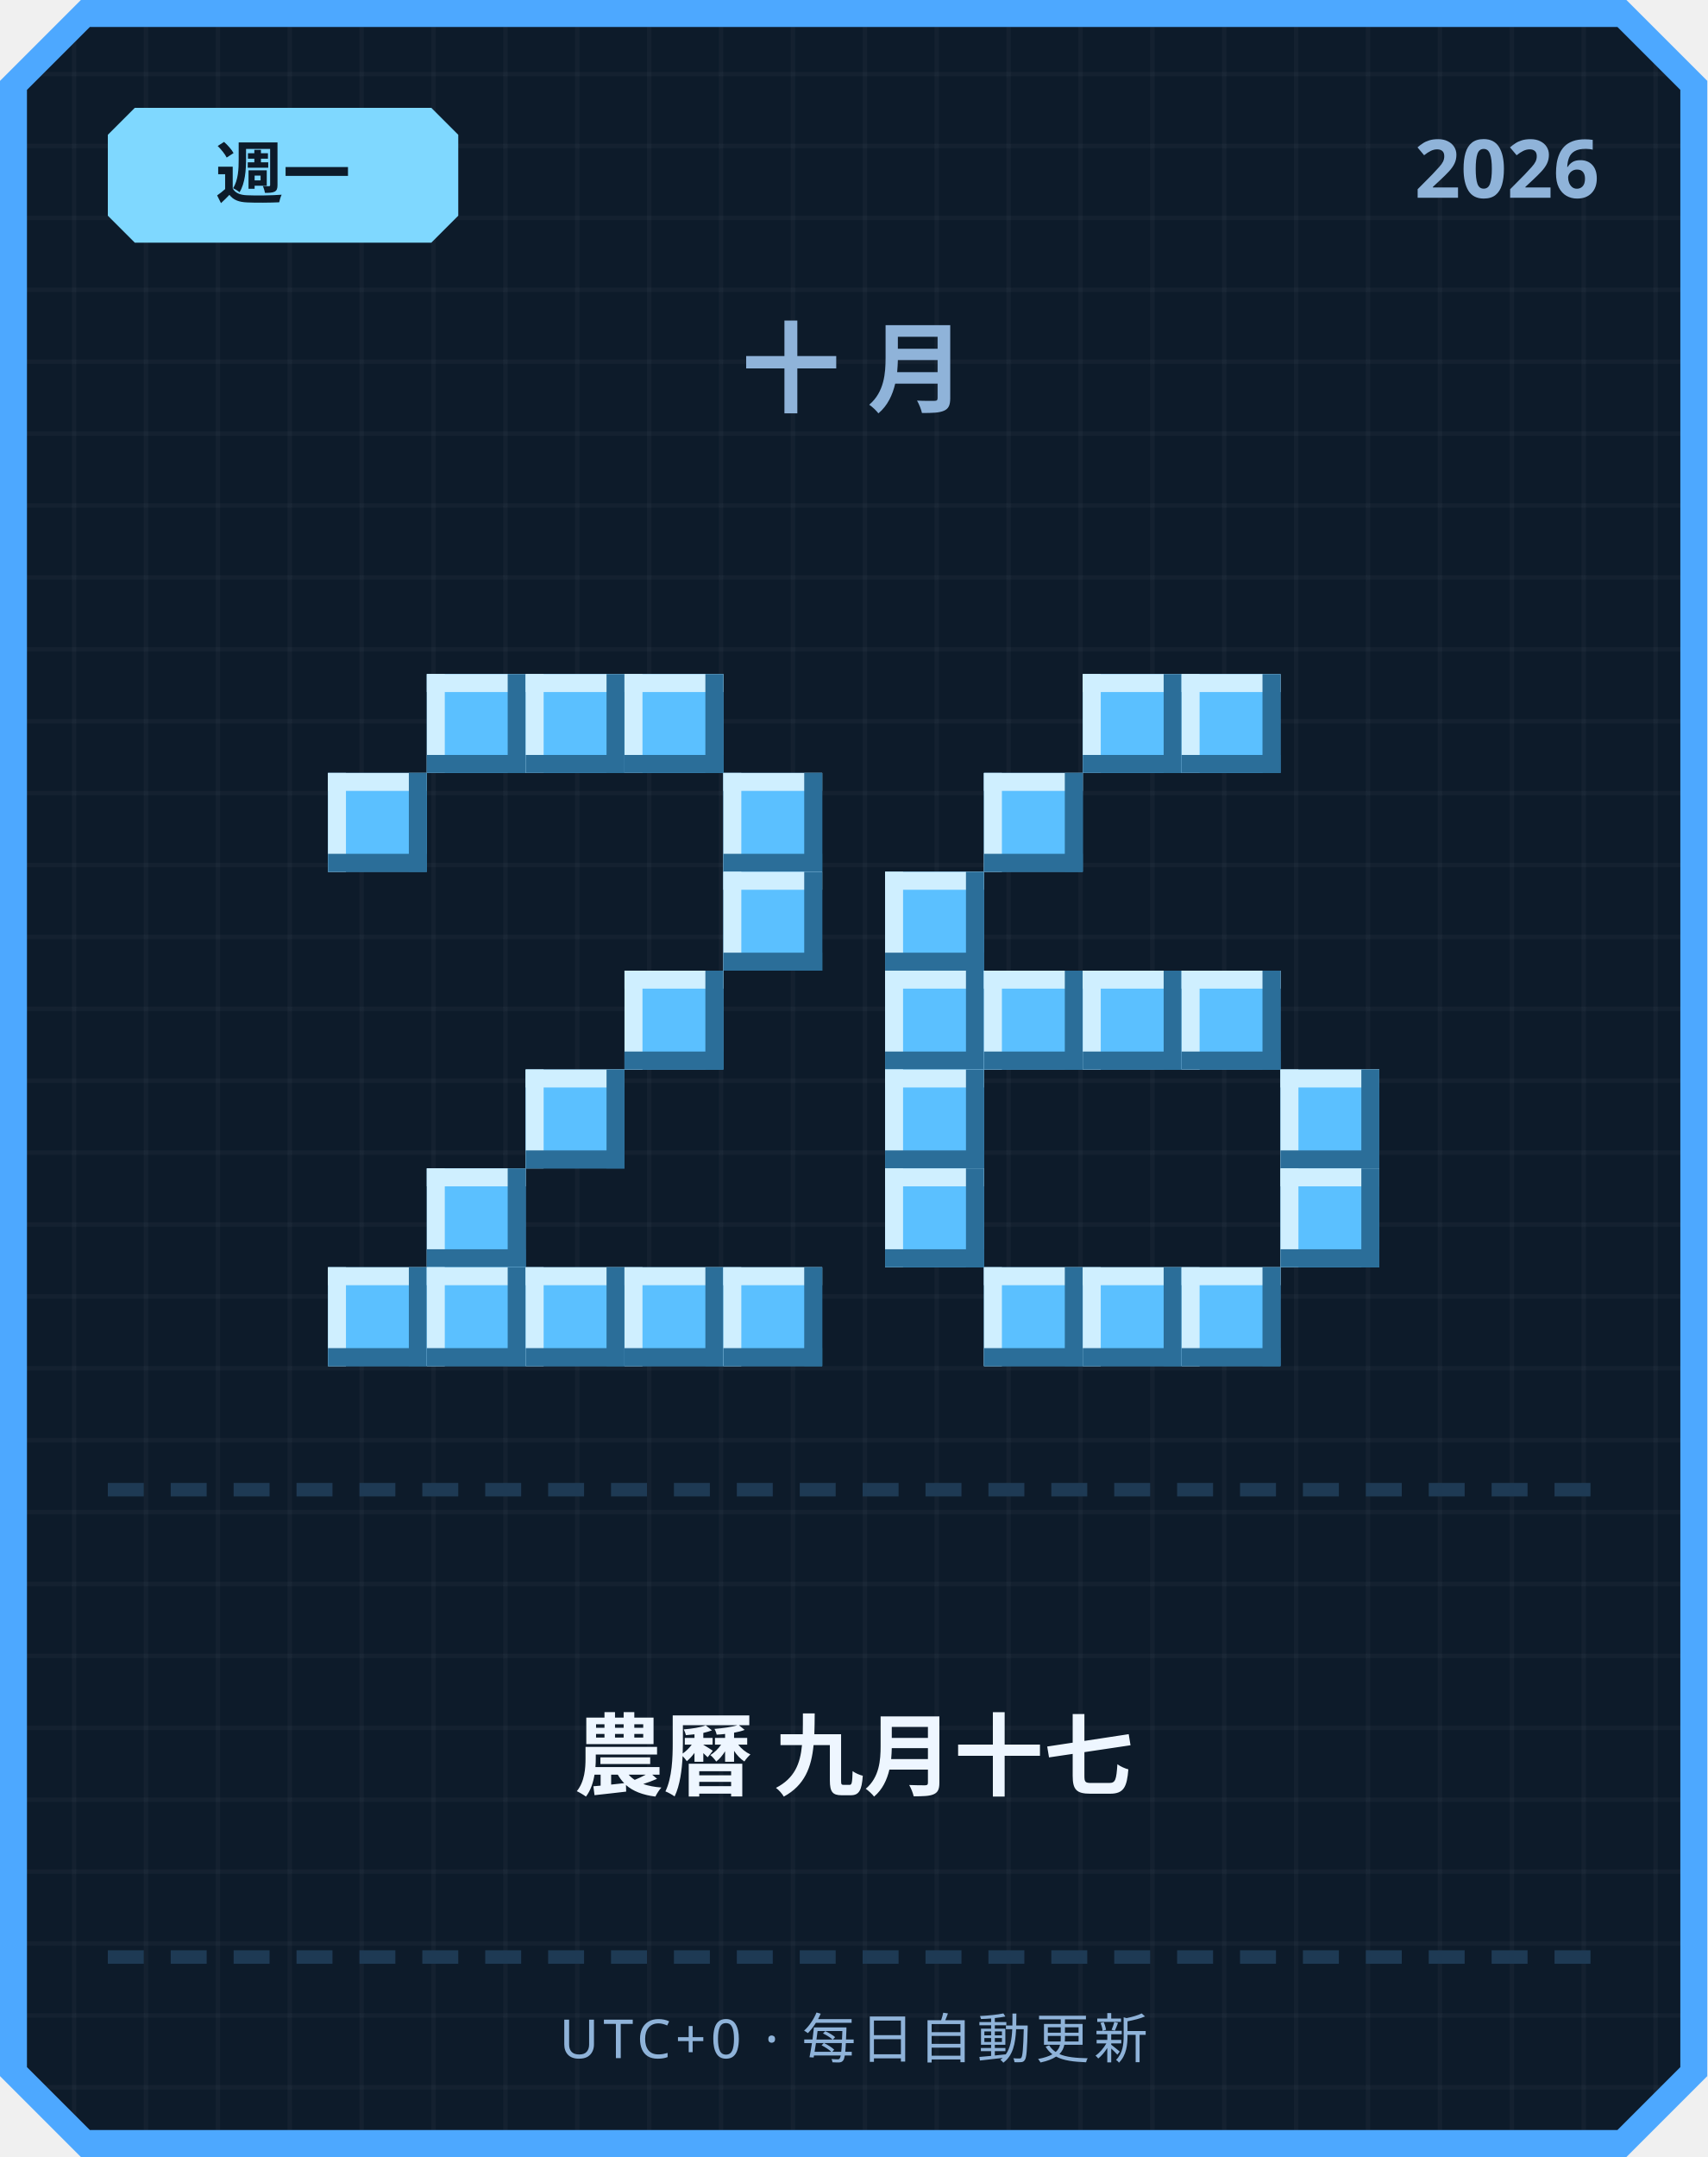
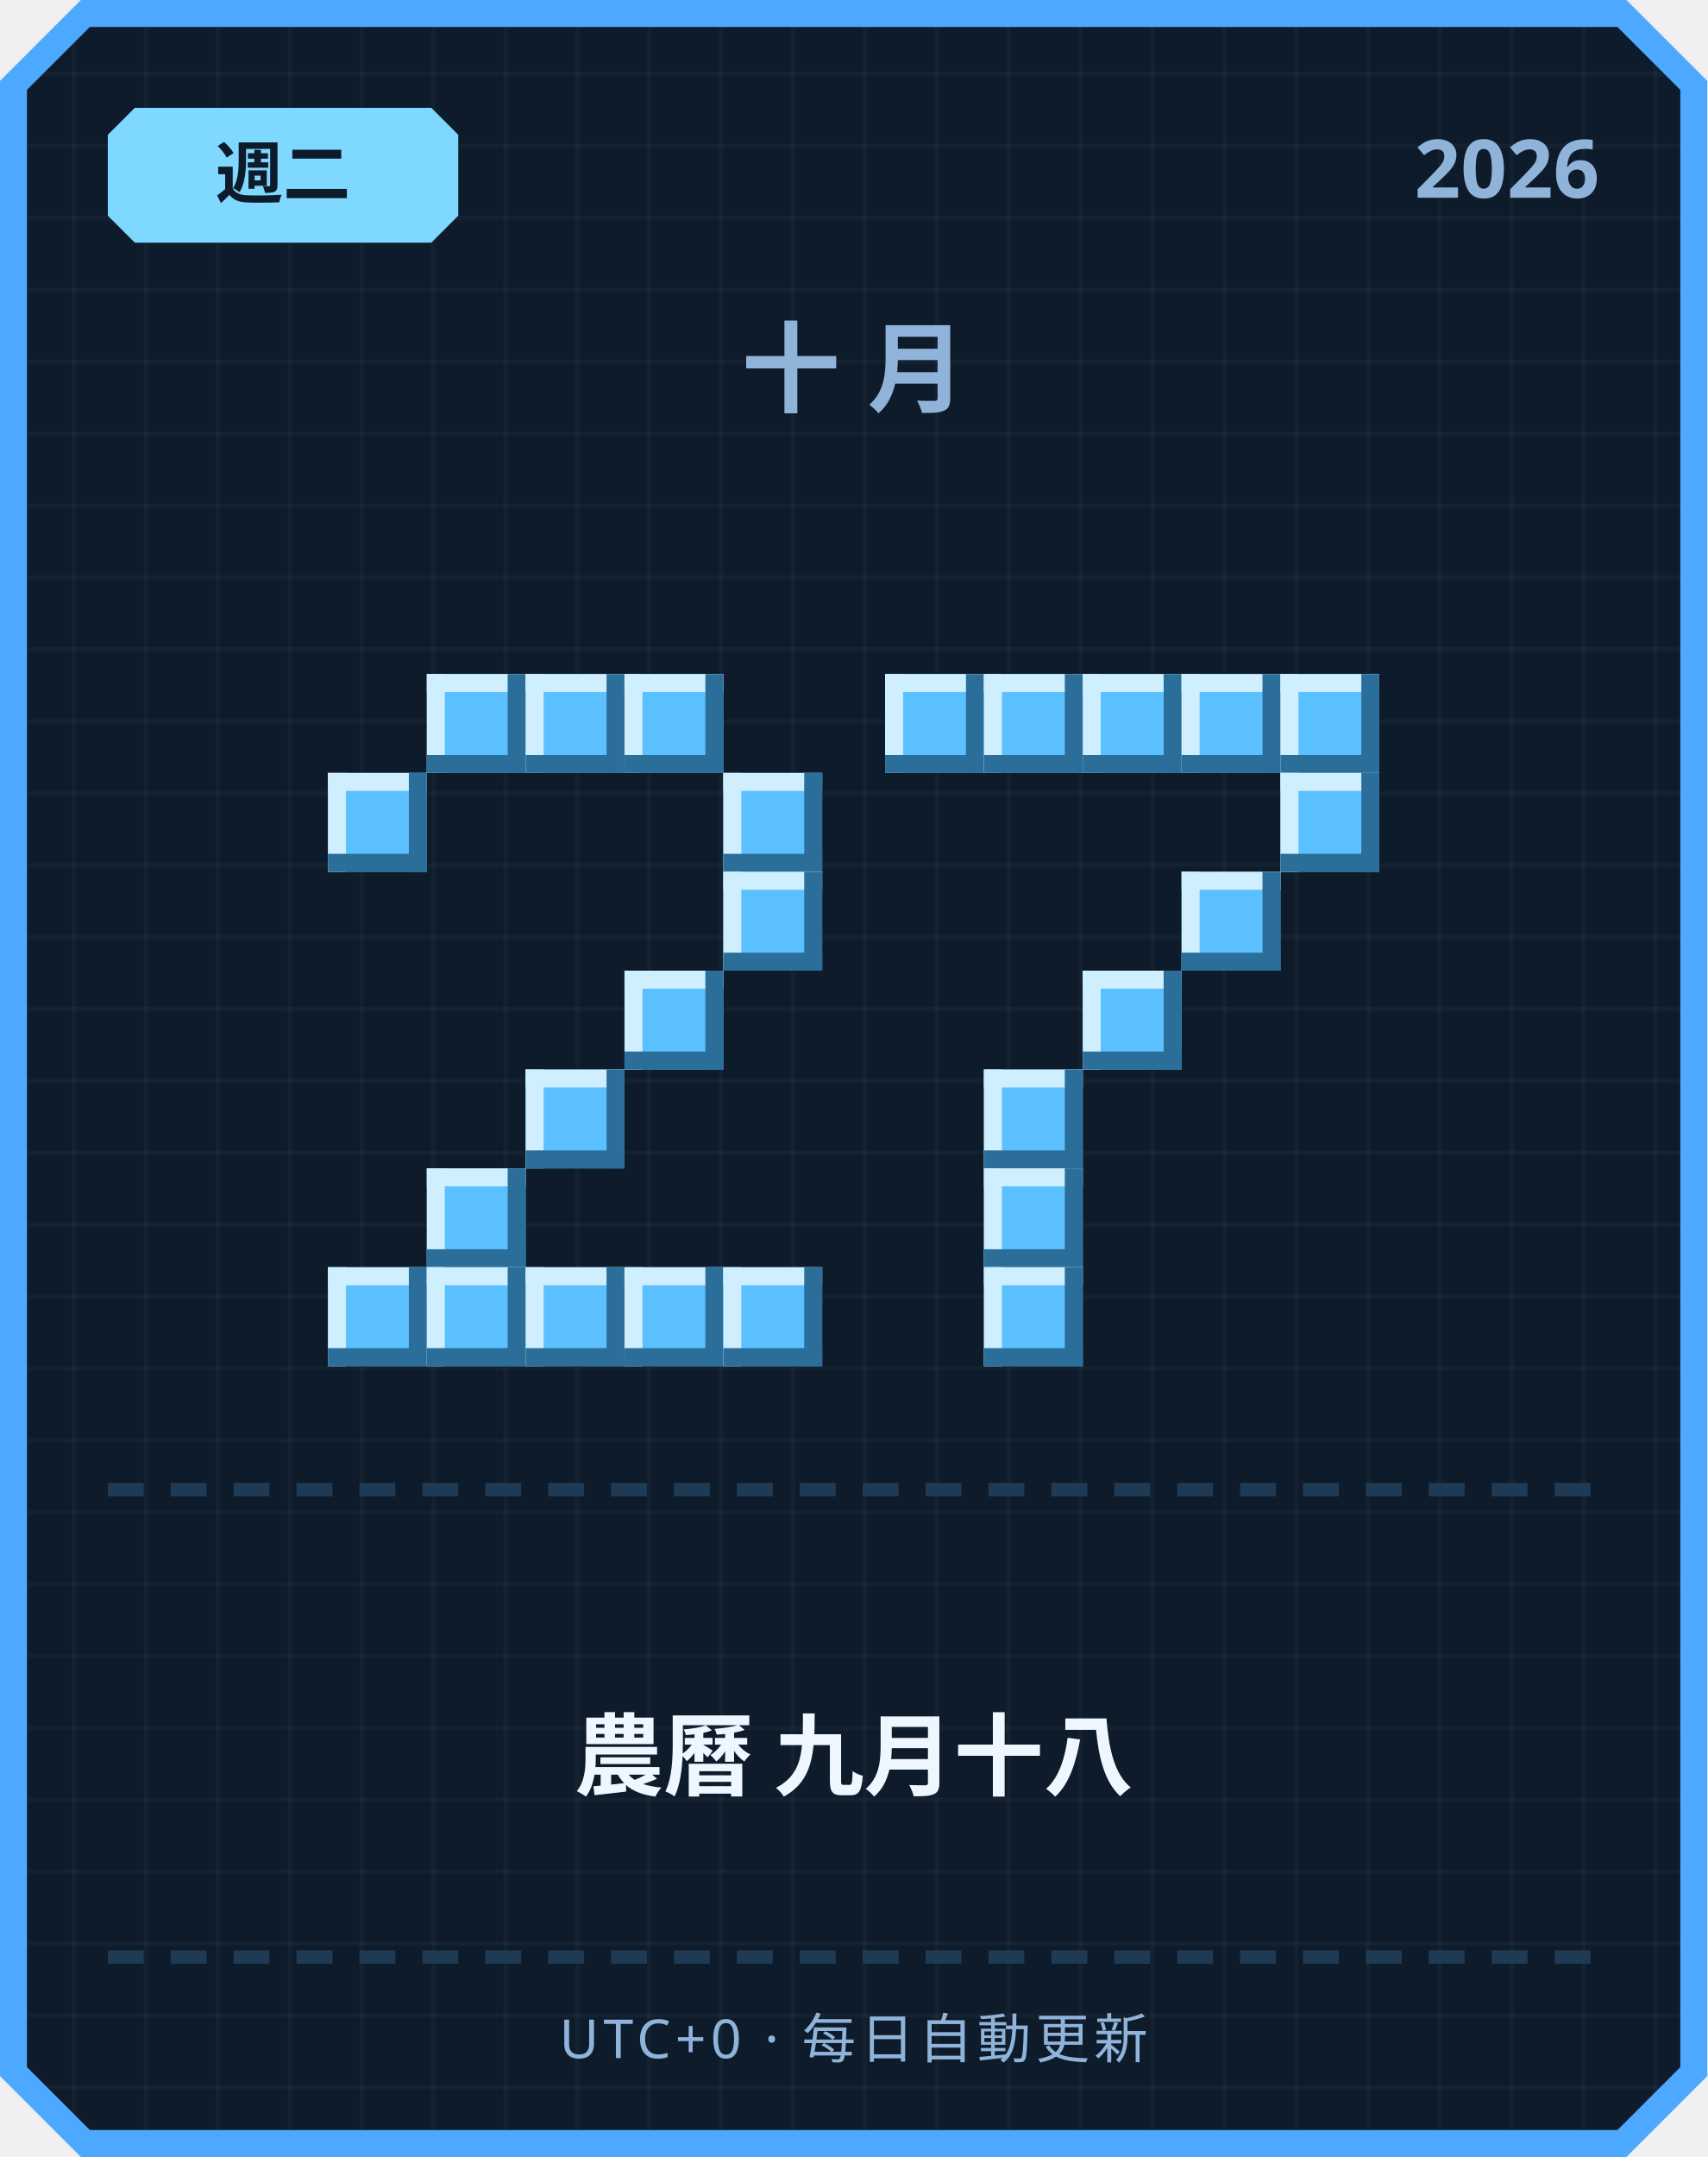
<svg xmlns="http://www.w3.org/2000/svg" width="380" height="480" viewBox="0 0 380 480">
  <defs>
    <pattern id="grid" width="16" height="16" patternUnits="userSpaceOnUse">
      <rect width="16" height="16" fill="#0d1b2a" />
      <rect width="1" height="16" fill="#ffffff" opacity="0.03" />
      <rect width="16" height="1" fill="#ffffff" opacity="0.03" />
    </pattern>
  </defs>
  <path d="M 18,0 L 362,0 L 380,18 L 380,462 L 362,480 L 18,480 L 0,462 L 0,18 Z" fill="#4da8ff" />
  <path d="M 20,6 L 360,6 L 374,20 L 374,460 L 360,474 L 20,474 L 6,460 L 6,20 Z" fill="url(#grid)" />
  <path d="M 30,24 L 96,24 L 102,30 L 102,48 L 96,54 L 30,54 L 24,48 L 24,30 Z" fill="#7fd8ff" />
-   <text x="63" y="44" text-anchor="middle" font-family="'Segoe UI', sans-serif" font-size="15" font-weight="700" fill="#0d1b2a">週一</text>
+   <text x="63" y="44" text-anchor="middle" font-family="'Segoe UI', sans-serif" font-size="15" font-weight="700" fill="#0d1b2a">週二</text>
  <text x="356" y="44" text-anchor="end" font-family="'Segoe UI', sans-serif" font-size="18" font-weight="700" fill="#8fb3d9">2026</text>
  <text x="190" y="90" text-anchor="middle" font-family="'Segoe UI', sans-serif" font-size="22" font-weight="700" letter-spacing="6" fill="#8fb3d9">十月</text>
  <rect x="95" y="150" width="22" height="22" fill="#5bc0ff" />
  <rect x="95" y="150" width="22" height="4" fill="#cfefff" />
  <rect x="95" y="150" width="4" height="22" fill="#cfefff" />
  <rect x="95" y="168" width="22" height="4" fill="#2b6e99" />
  <rect x="113" y="150" width="4" height="22" fill="#2b6e99" />
  <rect x="117" y="150" width="22" height="22" fill="#5bc0ff" />
  <rect x="117" y="150" width="22" height="4" fill="#cfefff" />
  <rect x="117" y="150" width="4" height="22" fill="#cfefff" />
  <rect x="117" y="168" width="22" height="4" fill="#2b6e99" />
  <rect x="135" y="150" width="4" height="22" fill="#2b6e99" />
  <rect x="139" y="150" width="22" height="22" fill="#5bc0ff" />
  <rect x="139" y="150" width="22" height="4" fill="#cfefff" />
  <rect x="139" y="150" width="4" height="22" fill="#cfefff" />
  <rect x="139" y="168" width="22" height="4" fill="#2b6e99" />
  <rect x="157" y="150" width="4" height="22" fill="#2b6e99" />
  <rect x="73" y="172" width="22" height="22" fill="#5bc0ff" />
  <rect x="73" y="172" width="22" height="4" fill="#cfefff" />
  <rect x="73" y="172" width="4" height="22" fill="#cfefff" />
  <rect x="73" y="190" width="22" height="4" fill="#2b6e99" />
  <rect x="91" y="172" width="4" height="22" fill="#2b6e99" />
  <rect x="161" y="172" width="22" height="22" fill="#5bc0ff" />
  <rect x="161" y="172" width="22" height="4" fill="#cfefff" />
  <rect x="161" y="172" width="4" height="22" fill="#cfefff" />
  <rect x="161" y="190" width="22" height="4" fill="#2b6e99" />
  <rect x="179" y="172" width="4" height="22" fill="#2b6e99" />
  <rect x="161" y="194" width="22" height="22" fill="#5bc0ff" />
  <rect x="161" y="194" width="22" height="4" fill="#cfefff" />
  <rect x="161" y="194" width="4" height="22" fill="#cfefff" />
  <rect x="161" y="212" width="22" height="4" fill="#2b6e99" />
  <rect x="179" y="194" width="4" height="22" fill="#2b6e99" />
  <rect x="139" y="216" width="22" height="22" fill="#5bc0ff" />
  <rect x="139" y="216" width="22" height="4" fill="#cfefff" />
  <rect x="139" y="216" width="4" height="22" fill="#cfefff" />
  <rect x="139" y="234" width="22" height="4" fill="#2b6e99" />
  <rect x="157" y="216" width="4" height="22" fill="#2b6e99" />
  <rect x="117" y="238" width="22" height="22" fill="#5bc0ff" />
  <rect x="117" y="238" width="22" height="4" fill="#cfefff" />
  <rect x="117" y="238" width="4" height="22" fill="#cfefff" />
  <rect x="117" y="256" width="22" height="4" fill="#2b6e99" />
  <rect x="135" y="238" width="4" height="22" fill="#2b6e99" />
  <rect x="95" y="260" width="22" height="22" fill="#5bc0ff" />
  <rect x="95" y="260" width="22" height="4" fill="#cfefff" />
  <rect x="95" y="260" width="4" height="22" fill="#cfefff" />
  <rect x="95" y="278" width="22" height="4" fill="#2b6e99" />
  <rect x="113" y="260" width="4" height="22" fill="#2b6e99" />
  <rect x="73" y="282" width="22" height="22" fill="#5bc0ff" />
  <rect x="73" y="282" width="22" height="4" fill="#cfefff" />
  <rect x="73" y="282" width="4" height="22" fill="#cfefff" />
  <rect x="73" y="300" width="22" height="4" fill="#2b6e99" />
  <rect x="91" y="282" width="4" height="22" fill="#2b6e99" />
  <rect x="95" y="282" width="22" height="22" fill="#5bc0ff" />
  <rect x="95" y="282" width="22" height="4" fill="#cfefff" />
  <rect x="95" y="282" width="4" height="22" fill="#cfefff" />
  <rect x="95" y="300" width="22" height="4" fill="#2b6e99" />
  <rect x="113" y="282" width="4" height="22" fill="#2b6e99" />
  <rect x="117" y="282" width="22" height="22" fill="#5bc0ff" />
  <rect x="117" y="282" width="22" height="4" fill="#cfefff" />
  <rect x="117" y="282" width="4" height="22" fill="#cfefff" />
  <rect x="117" y="300" width="22" height="4" fill="#2b6e99" />
  <rect x="135" y="282" width="4" height="22" fill="#2b6e99" />
  <rect x="139" y="282" width="22" height="22" fill="#5bc0ff" />
  <rect x="139" y="282" width="22" height="4" fill="#cfefff" />
  <rect x="139" y="282" width="4" height="22" fill="#cfefff" />
  <rect x="139" y="300" width="22" height="4" fill="#2b6e99" />
  <rect x="157" y="282" width="4" height="22" fill="#2b6e99" />
  <rect x="161" y="282" width="22" height="22" fill="#5bc0ff" />
  <rect x="161" y="282" width="22" height="4" fill="#cfefff" />
  <rect x="161" y="282" width="4" height="22" fill="#cfefff" />
  <rect x="161" y="300" width="22" height="4" fill="#2b6e99" />
  <rect x="179" y="282" width="4" height="22" fill="#2b6e99" />
+   <rect x="197" y="150" width="22" height="22" fill="#5bc0ff" />
+   <rect x="197" y="150" width="22" height="4" fill="#cfefff" />
+   <rect x="197" y="150" width="4" height="22" fill="#cfefff" />
+   <rect x="197" y="168" width="22" height="4" fill="#2b6e99" />
+   <rect x="215" y="150" width="4" height="22" fill="#2b6e99" />
+   <rect x="219" y="150" width="22" height="22" fill="#5bc0ff" />
+   <rect x="219" y="150" width="22" height="4" fill="#cfefff" />
+   <rect x="219" y="150" width="4" height="22" fill="#cfefff" />
+   <rect x="219" y="168" width="22" height="4" fill="#2b6e99" />
+   <rect x="237" y="150" width="4" height="22" fill="#2b6e99" />
  <rect x="241" y="150" width="22" height="22" fill="#5bc0ff" />
  <rect x="241" y="150" width="22" height="4" fill="#cfefff" />
  <rect x="241" y="150" width="4" height="22" fill="#cfefff" />
  <rect x="241" y="168" width="22" height="4" fill="#2b6e99" />
  <rect x="259" y="150" width="4" height="22" fill="#2b6e99" />
  <rect x="263" y="150" width="22" height="22" fill="#5bc0ff" />
  <rect x="263" y="150" width="22" height="4" fill="#cfefff" />
  <rect x="263" y="150" width="4" height="22" fill="#cfefff" />
  <rect x="263" y="168" width="22" height="4" fill="#2b6e99" />
  <rect x="281" y="150" width="4" height="22" fill="#2b6e99" />
-   <rect x="219" y="172" width="22" height="22" fill="#5bc0ff" />
-   <rect x="219" y="172" width="22" height="4" fill="#cfefff" />
-   <rect x="219" y="172" width="4" height="22" fill="#cfefff" />
-   <rect x="219" y="190" width="22" height="4" fill="#2b6e99" />
-   <rect x="237" y="172" width="4" height="22" fill="#2b6e99" />
-   <rect x="197" y="194" width="22" height="22" fill="#5bc0ff" />
-   <rect x="197" y="194" width="22" height="4" fill="#cfefff" />
-   <rect x="197" y="194" width="4" height="22" fill="#cfefff" />
-   <rect x="197" y="212" width="22" height="4" fill="#2b6e99" />
-   <rect x="215" y="194" width="4" height="22" fill="#2b6e99" />
-   <rect x="197" y="216" width="22" height="22" fill="#5bc0ff" />
-   <rect x="197" y="216" width="22" height="4" fill="#cfefff" />
-   <rect x="197" y="216" width="4" height="22" fill="#cfefff" />
-   <rect x="197" y="234" width="22" height="4" fill="#2b6e99" />
-   <rect x="215" y="216" width="4" height="22" fill="#2b6e99" />
-   <rect x="219" y="216" width="22" height="22" fill="#5bc0ff" />
-   <rect x="219" y="216" width="22" height="4" fill="#cfefff" />
-   <rect x="219" y="216" width="4" height="22" fill="#cfefff" />
-   <rect x="219" y="234" width="22" height="4" fill="#2b6e99" />
-   <rect x="237" y="216" width="4" height="22" fill="#2b6e99" />
+   <rect x="285" y="150" width="22" height="22" fill="#5bc0ff" />
+   <rect x="285" y="150" width="22" height="4" fill="#cfefff" />
+   <rect x="285" y="150" width="4" height="22" fill="#cfefff" />
+   <rect x="285" y="168" width="22" height="4" fill="#2b6e99" />
+   <rect x="303" y="150" width="4" height="22" fill="#2b6e99" />
+   <rect x="285" y="172" width="22" height="22" fill="#5bc0ff" />
+   <rect x="285" y="172" width="22" height="4" fill="#cfefff" />
+   <rect x="285" y="172" width="4" height="22" fill="#cfefff" />
+   <rect x="285" y="190" width="22" height="4" fill="#2b6e99" />
+   <rect x="303" y="172" width="4" height="22" fill="#2b6e99" />
+   <rect x="263" y="194" width="22" height="22" fill="#5bc0ff" />
+   <rect x="263" y="194" width="22" height="4" fill="#cfefff" />
+   <rect x="263" y="194" width="4" height="22" fill="#cfefff" />
+   <rect x="263" y="212" width="22" height="4" fill="#2b6e99" />
+   <rect x="281" y="194" width="4" height="22" fill="#2b6e99" />
  <rect x="241" y="216" width="22" height="22" fill="#5bc0ff" />
  <rect x="241" y="216" width="22" height="4" fill="#cfefff" />
  <rect x="241" y="216" width="4" height="22" fill="#cfefff" />
  <rect x="241" y="234" width="22" height="4" fill="#2b6e99" />
  <rect x="259" y="216" width="4" height="22" fill="#2b6e99" />
-   <rect x="263" y="216" width="22" height="22" fill="#5bc0ff" />
-   <rect x="263" y="216" width="22" height="4" fill="#cfefff" />
-   <rect x="263" y="216" width="4" height="22" fill="#cfefff" />
-   <rect x="263" y="234" width="22" height="4" fill="#2b6e99" />
-   <rect x="281" y="216" width="4" height="22" fill="#2b6e99" />
-   <rect x="197" y="238" width="22" height="22" fill="#5bc0ff" />
-   <rect x="197" y="238" width="22" height="4" fill="#cfefff" />
-   <rect x="197" y="238" width="4" height="22" fill="#cfefff" />
-   <rect x="197" y="256" width="22" height="4" fill="#2b6e99" />
-   <rect x="215" y="238" width="4" height="22" fill="#2b6e99" />
-   <rect x="285" y="238" width="22" height="22" fill="#5bc0ff" />
-   <rect x="285" y="238" width="22" height="4" fill="#cfefff" />
-   <rect x="285" y="238" width="4" height="22" fill="#cfefff" />
-   <rect x="285" y="256" width="22" height="4" fill="#2b6e99" />
-   <rect x="303" y="238" width="4" height="22" fill="#2b6e99" />
-   <rect x="197" y="260" width="22" height="22" fill="#5bc0ff" />
-   <rect x="197" y="260" width="22" height="4" fill="#cfefff" />
-   <rect x="197" y="260" width="4" height="22" fill="#cfefff" />
-   <rect x="197" y="278" width="22" height="4" fill="#2b6e99" />
-   <rect x="215" y="260" width="4" height="22" fill="#2b6e99" />
-   <rect x="285" y="260" width="22" height="22" fill="#5bc0ff" />
-   <rect x="285" y="260" width="22" height="4" fill="#cfefff" />
-   <rect x="285" y="260" width="4" height="22" fill="#cfefff" />
-   <rect x="285" y="278" width="22" height="4" fill="#2b6e99" />
-   <rect x="303" y="260" width="4" height="22" fill="#2b6e99" />
+   <rect x="219" y="238" width="22" height="22" fill="#5bc0ff" />
+   <rect x="219" y="238" width="22" height="4" fill="#cfefff" />
+   <rect x="219" y="238" width="4" height="22" fill="#cfefff" />
+   <rect x="219" y="256" width="22" height="4" fill="#2b6e99" />
+   <rect x="237" y="238" width="4" height="22" fill="#2b6e99" />
+   <rect x="219" y="260" width="22" height="22" fill="#5bc0ff" />
+   <rect x="219" y="260" width="22" height="4" fill="#cfefff" />
+   <rect x="219" y="260" width="4" height="22" fill="#cfefff" />
+   <rect x="219" y="278" width="22" height="4" fill="#2b6e99" />
+   <rect x="237" y="260" width="4" height="22" fill="#2b6e99" />
  <rect x="219" y="282" width="22" height="22" fill="#5bc0ff" />
  <rect x="219" y="282" width="22" height="4" fill="#cfefff" />
  <rect x="219" y="282" width="4" height="22" fill="#cfefff" />
  <rect x="219" y="300" width="22" height="4" fill="#2b6e99" />
  <rect x="237" y="282" width="4" height="22" fill="#2b6e99" />
-   <rect x="241" y="282" width="22" height="22" fill="#5bc0ff" />
-   <rect x="241" y="282" width="22" height="4" fill="#cfefff" />
-   <rect x="241" y="282" width="4" height="22" fill="#cfefff" />
-   <rect x="241" y="300" width="22" height="4" fill="#2b6e99" />
-   <rect x="259" y="282" width="4" height="22" fill="#2b6e99" />
-   <rect x="263" y="282" width="22" height="22" fill="#5bc0ff" />
-   <rect x="263" y="282" width="22" height="4" fill="#cfefff" />
-   <rect x="263" y="282" width="4" height="22" fill="#cfefff" />
-   <rect x="263" y="300" width="22" height="4" fill="#2b6e99" />
-   <rect x="281" y="282" width="4" height="22" fill="#2b6e99" />
  <rect x="24" y="330" width="8" height="3" fill="#1e3a54" />
  <rect x="38" y="330" width="8" height="3" fill="#1e3a54" />
  <rect x="52" y="330" width="8" height="3" fill="#1e3a54" />
  <rect x="66" y="330" width="8" height="3" fill="#1e3a54" />
  <rect x="80" y="330" width="8" height="3" fill="#1e3a54" />
  <rect x="94" y="330" width="8" height="3" fill="#1e3a54" />
  <rect x="108" y="330" width="8" height="3" fill="#1e3a54" />
  <rect x="122" y="330" width="8" height="3" fill="#1e3a54" />
  <rect x="136" y="330" width="8" height="3" fill="#1e3a54" />
  <rect x="150" y="330" width="8" height="3" fill="#1e3a54" />
  <rect x="164" y="330" width="8" height="3" fill="#1e3a54" />
  <rect x="178" y="330" width="8" height="3" fill="#1e3a54" />
  <rect x="192" y="330" width="8" height="3" fill="#1e3a54" />
  <rect x="206" y="330" width="8" height="3" fill="#1e3a54" />
  <rect x="220" y="330" width="8" height="3" fill="#1e3a54" />
  <rect x="234" y="330" width="8" height="3" fill="#1e3a54" />
  <rect x="248" y="330" width="8" height="3" fill="#1e3a54" />
  <rect x="262" y="330" width="8" height="3" fill="#1e3a54" />
  <rect x="276" y="330" width="8" height="3" fill="#1e3a54" />
  <rect x="290" y="330" width="8" height="3" fill="#1e3a54" />
  <rect x="304" y="330" width="8" height="3" fill="#1e3a54" />
  <rect x="318" y="330" width="8" height="3" fill="#1e3a54" />
  <rect x="332" y="330" width="8" height="3" fill="#1e3a54" />
  <rect x="346" y="330" width="8" height="3" fill="#1e3a54" />
-   <text x="190" y="398" text-anchor="middle" font-family="'Segoe UI', 'Microsoft JhengHei', sans-serif" font-size="20" font-weight="700" fill="#eef6ff">農曆 九月十七</text>
+   <text x="190" y="398" text-anchor="middle" font-family="'Segoe UI', 'Microsoft JhengHei', sans-serif" font-size="20" font-weight="700" fill="#eef6ff">農曆 九月十八</text>
  <rect x="24" y="434" width="8" height="3" fill="#1e3a54" />
  <rect x="38" y="434" width="8" height="3" fill="#1e3a54" />
  <rect x="52" y="434" width="8" height="3" fill="#1e3a54" />
  <rect x="66" y="434" width="8" height="3" fill="#1e3a54" />
  <rect x="80" y="434" width="8" height="3" fill="#1e3a54" />
  <rect x="94" y="434" width="8" height="3" fill="#1e3a54" />
  <rect x="108" y="434" width="8" height="3" fill="#1e3a54" />
  <rect x="122" y="434" width="8" height="3" fill="#1e3a54" />
  <rect x="136" y="434" width="8" height="3" fill="#1e3a54" />
  <rect x="150" y="434" width="8" height="3" fill="#1e3a54" />
  <rect x="164" y="434" width="8" height="3" fill="#1e3a54" />
  <rect x="178" y="434" width="8" height="3" fill="#1e3a54" />
  <rect x="192" y="434" width="8" height="3" fill="#1e3a54" />
  <rect x="206" y="434" width="8" height="3" fill="#1e3a54" />
  <rect x="220" y="434" width="8" height="3" fill="#1e3a54" />
  <rect x="234" y="434" width="8" height="3" fill="#1e3a54" />
  <rect x="248" y="434" width="8" height="3" fill="#1e3a54" />
  <rect x="262" y="434" width="8" height="3" fill="#1e3a54" />
  <rect x="276" y="434" width="8" height="3" fill="#1e3a54" />
  <rect x="290" y="434" width="8" height="3" fill="#1e3a54" />
  <rect x="304" y="434" width="8" height="3" fill="#1e3a54" />
  <rect x="318" y="434" width="8" height="3" fill="#1e3a54" />
  <rect x="332" y="434" width="8" height="3" fill="#1e3a54" />
  <rect x="346" y="434" width="8" height="3" fill="#1e3a54" />
  <text x="190" y="458" text-anchor="middle" font-family="'Segoe UI', sans-serif" font-size="12" letter-spacing="1" fill="#8fb3d9">UTC+0 · 每日自動更新</text>
</svg>
